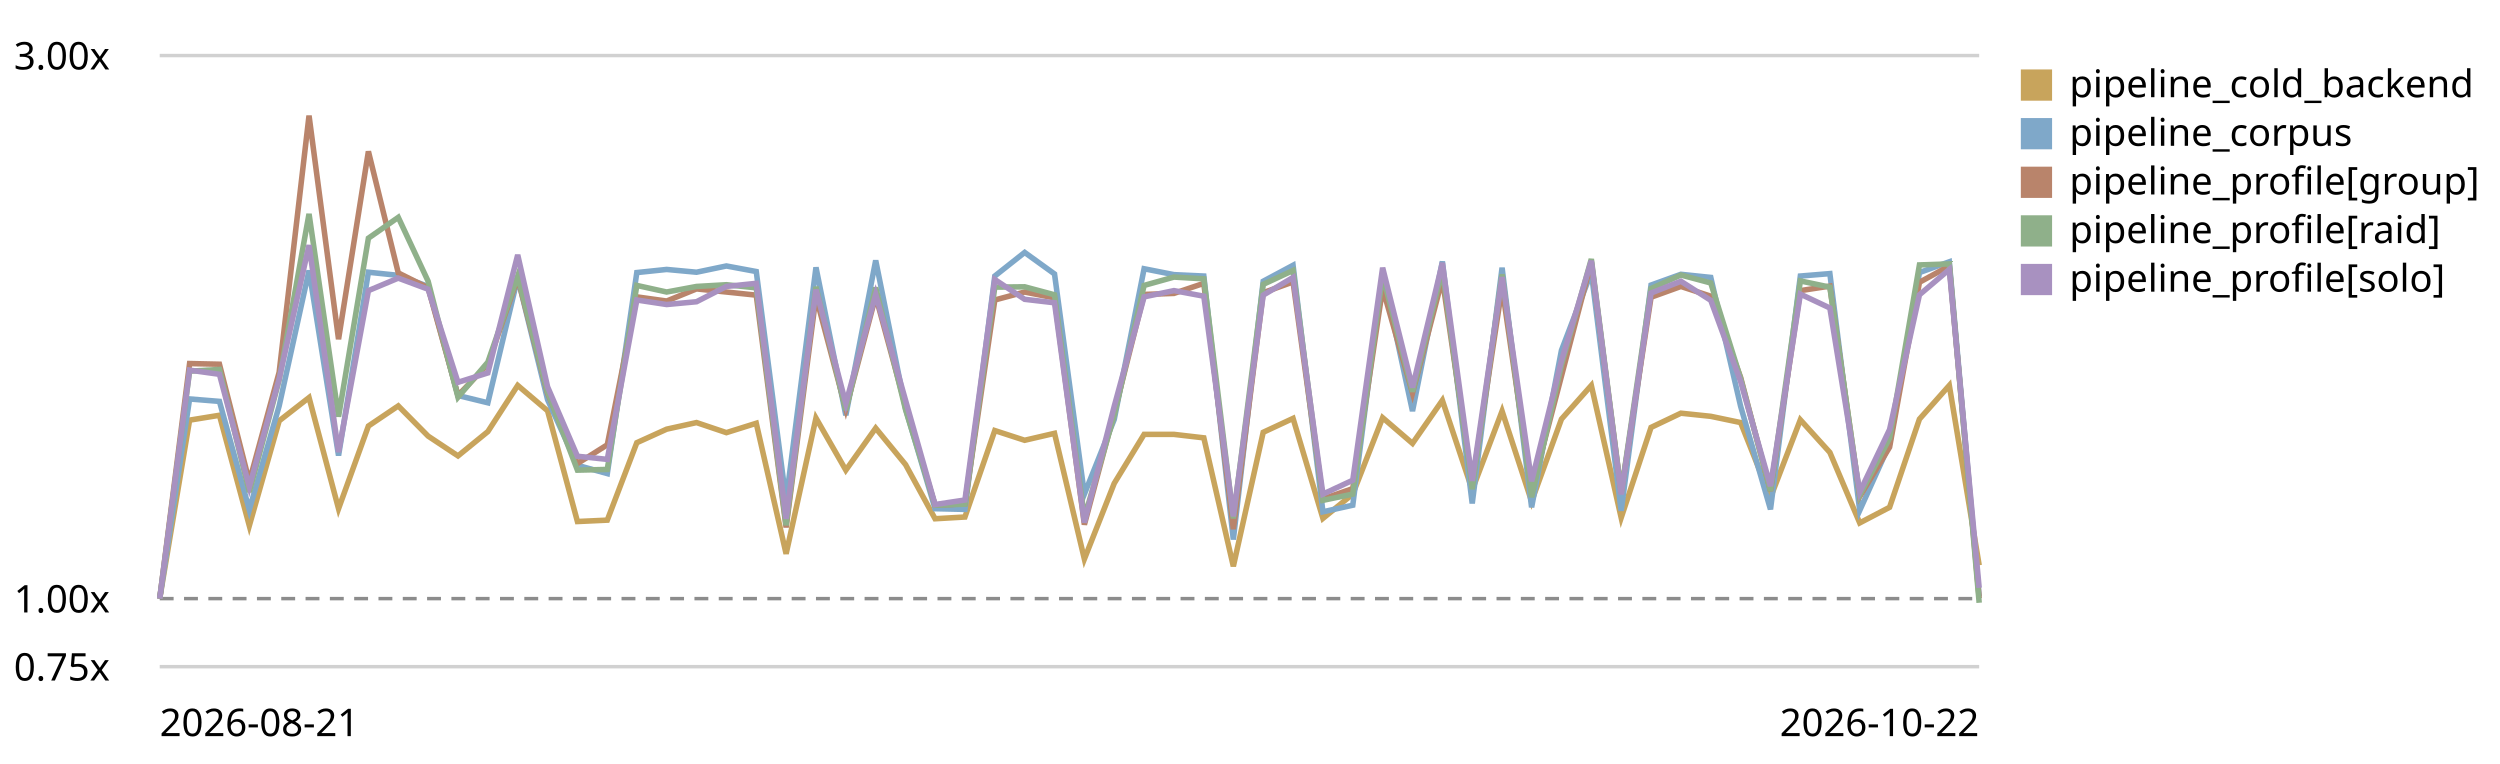
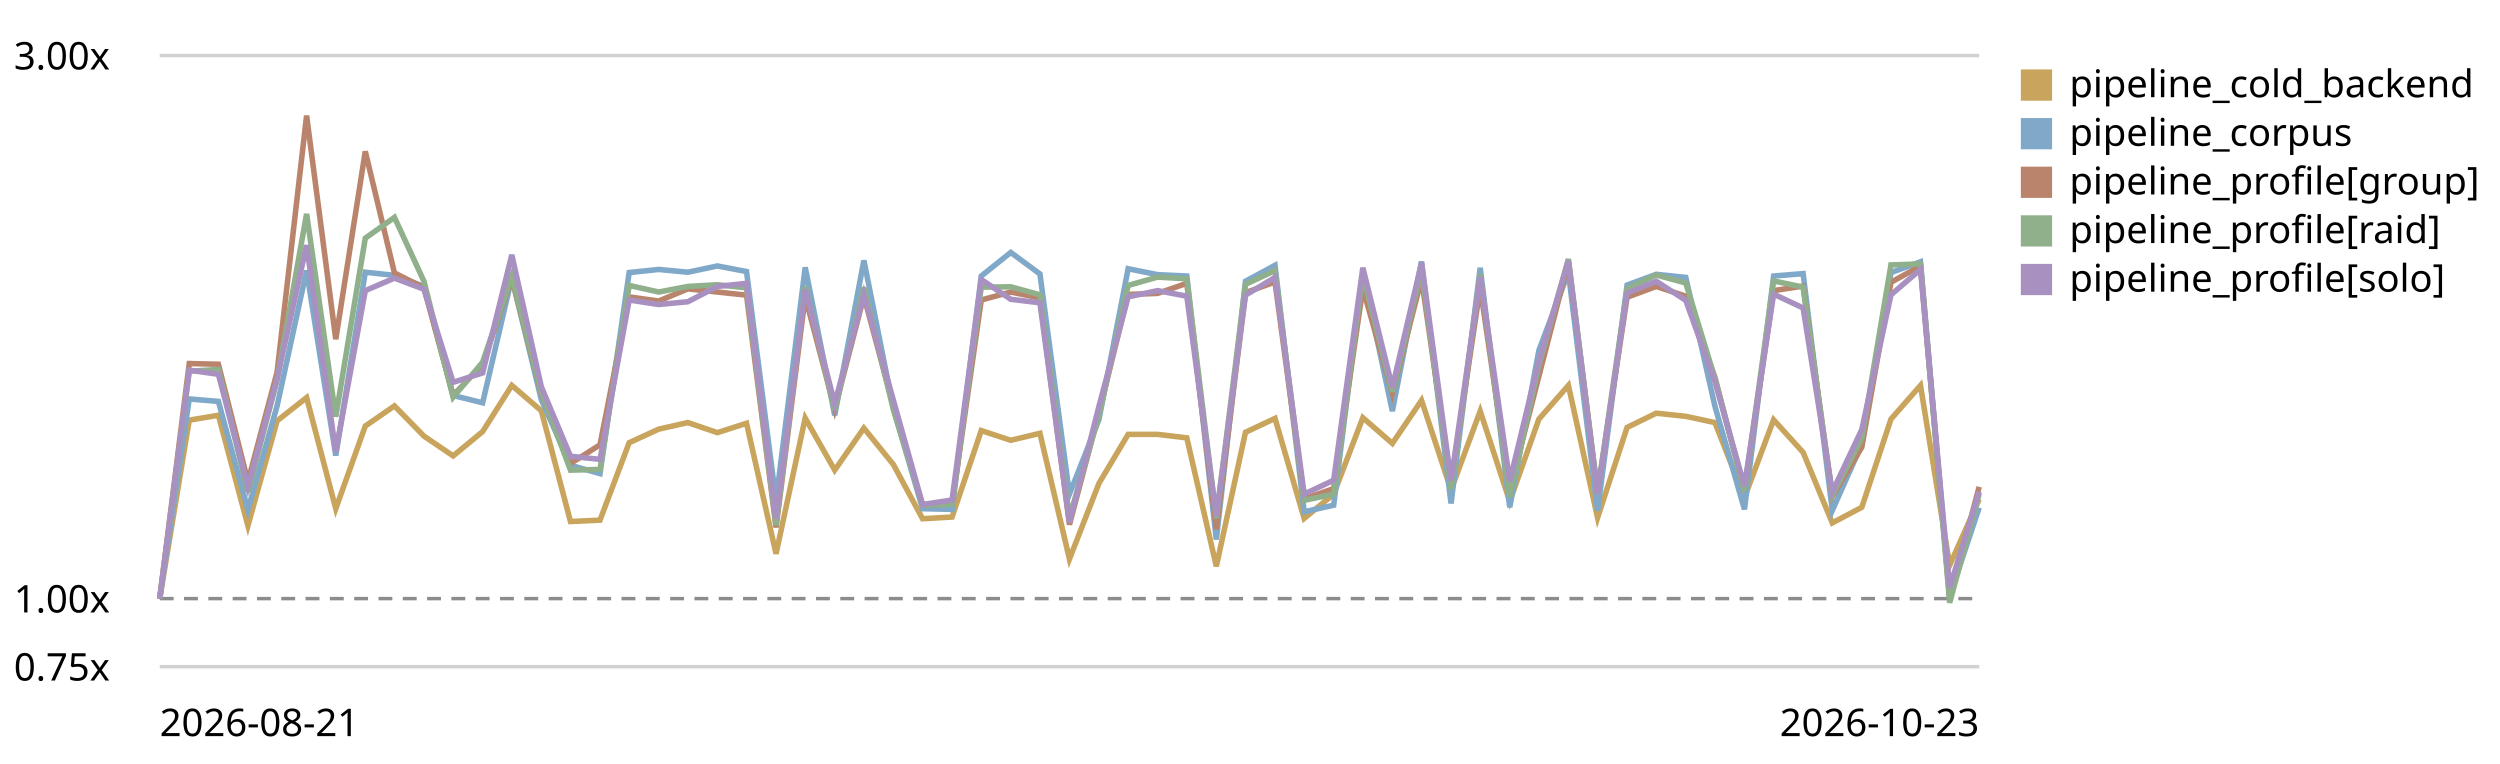
<svg xmlns="http://www.w3.org/2000/svg" viewBox="0 0 720 220" role="img" aria-label="LogPipeline.process (full backend) trend, relative to the first recorded run">
  <style>text{font:11px system-ui,sans-serif;fill:currentColor}.grid{stroke:currentColor;stroke-opacity:.18}.base{stroke:currentColor;stroke-opacity:.45;stroke-dasharray:4 3}</style>
  <line class="grid" x1="46" y1="192.0" x2="570" y2="192.0" />
  <text x="4" y="196.0">0.75x</text>
  <line class="base" x1="46" y1="172.4" x2="570" y2="172.4" />
  <text x="4" y="176.4">1.00x</text>
  <line class="grid" x1="46" y1="16.0" x2="570" y2="16.0" />
  <text x="4" y="20.0">3.00x</text>
-   <path d="M46.0,172.4 L54.6,121.0 L63.2,119.6 L71.8,151.4 L80.4,121.2 L89.0,114.5 L97.5,146.5 L106.1,122.7 L114.7,116.9 L123.3,125.6 L131.9,131.3 L140.5,124.3 L149.1,111.0 L157.7,118.3 L166.3,150.2 L174.9,149.8 L183.4,127.5 L192.0,123.6 L200.6,121.7 L209.2,124.6 L217.8,121.9 L226.4,159.5 L235.0,120.4 L243.6,135.4 L252.2,123.3 L260.8,133.8 L269.3,149.4 L277.9,148.9 L286.5,124.0 L295.1,126.8 L303.7,124.8 L312.3,161.0 L320.9,139.2 L329.5,125.1 L338.1,125.1 L346.7,126.1 L355.2,163.1 L363.8,124.5 L372.4,120.5 L381.0,149.3 L389.6,142.3 L398.2,120.3 L406.8,127.7 L415.4,115.3 L424.0,141.1 L432.6,118.4 L441.1,144.4 L449.7,120.7 L458.3,111.0 L466.9,149.1 L475.5,123.1 L484.1,119.0 L492.7,119.9 L501.3,121.7 L509.9,143.3 L518.5,120.9 L527.0,130.3 L535.6,150.6 L544.2,146.1 L552.8,120.7 L561.4,111.0 L570.0,162.8" fill="none" stroke="#c8a45c" stroke-width="1.6" />
+   <path d="M46.0,172.4 L54.5,121.0 L62.9,119.6 L71.4,151.4 L79.8,121.2 L88.3,114.5 L96.7,146.5 L105.2,122.7 L113.6,116.9 L122.1,125.6 L130.5,131.3 L139.0,124.3 L147.4,111.0 L155.9,118.3 L164.3,150.2 L172.8,149.8 L181.2,127.5 L189.7,123.6 L198.1,121.7 L206.6,124.6 L215.0,121.9 L223.5,159.5 L231.9,120.4 L240.4,135.4 L248.8,123.3 L257.3,133.8 L265.7,149.4 L274.2,148.9 L282.6,124.0 L291.1,126.8 L299.5,124.8 L308.0,161.0 L316.5,139.2 L324.9,125.1 L333.4,125.1 L341.8,126.1 L350.3,163.1 L358.7,124.5 L367.2,120.5 L375.6,149.3 L384.1,142.3 L392.5,120.3 L401.0,127.7 L409.4,115.3 L417.9,141.1 L426.3,118.4 L434.8,144.4 L443.2,120.7 L451.7,111.0 L460.1,149.1 L468.6,123.1 L477.0,119.0 L485.5,119.9 L493.9,121.7 L502.4,143.3 L510.8,120.9 L519.3,130.3 L527.7,150.6 L536.2,146.1 L544.6,120.7 L553.1,111.0 L561.5,162.8 L570.0,143.8" fill="none" stroke="#c8a45c" stroke-width="1.6" />
  <rect x="582" y="20" width="9" height="9" fill="#c8a45c" />
  <text x="596" y="28">pipeline_cold_backend</text>
-   <path d="M46.0,172.4 L54.6,114.9 L63.2,115.6 L71.8,146.8 L80.4,116.9 L89.0,77.9 L97.5,131.2 L106.1,78.4 L114.7,79.3 L123.3,82.5 L131.9,113.9 L140.5,116.0 L149.1,80.0 L157.7,115.1 L166.3,134.0 L174.9,136.4 L183.4,78.5 L192.0,77.6 L200.6,78.4 L209.2,76.6 L217.8,78.2 L226.4,144.2 L235.0,77.0 L243.6,119.6 L252.2,75.0 L260.8,117.7 L269.3,146.5 L277.9,146.7 L286.5,79.5 L295.1,72.7 L303.7,78.9 L312.3,142.3 L320.9,120.8 L329.5,77.4 L338.1,79.1 L346.7,79.5 L355.2,155.4 L363.8,81.0 L372.4,76.4 L381.0,147.4 L389.6,145.5 L398.2,78.6 L406.8,118.4 L415.4,75.3 L424.0,145.0 L432.6,77.1 L441.1,146.1 L449.7,100.9 L458.3,78.4 L466.9,147.1 L475.5,82.1 L484.1,79.0 L492.7,79.9 L501.3,117.0 L509.9,146.7 L518.5,79.5 L527.0,78.8 L535.6,147.0 L544.2,127.9 L552.8,78.5 L561.4,75.4 L570.0,171.7" fill="none" stroke="#7fa8c9" stroke-width="1.6" />
+   <path d="M46.0,172.4 L54.5,114.9 L62.9,115.6 L71.4,146.8 L79.8,116.9 L88.3,77.9 L96.7,131.2 L105.2,78.4 L113.6,79.3 L122.1,82.5 L130.5,113.9 L139.0,116.0 L147.4,80.0 L155.9,115.1 L164.3,134.0 L172.8,136.4 L181.2,78.5 L189.7,77.6 L198.1,78.4 L206.6,76.6 L215.0,78.2 L223.5,144.2 L231.9,77.0 L240.4,119.6 L248.8,75.0 L257.3,117.7 L265.7,146.5 L274.2,146.7 L282.6,79.5 L291.1,72.7 L299.5,78.9 L308.0,142.3 L316.5,120.8 L324.9,77.4 L333.4,79.1 L341.8,79.5 L350.3,155.4 L358.7,81.0 L367.2,76.4 L375.6,147.4 L384.1,145.5 L392.5,78.6 L401.0,118.4 L409.4,75.3 L417.9,145.0 L426.3,77.1 L434.8,146.1 L443.2,100.9 L451.7,78.4 L460.1,147.1 L468.6,82.1 L477.0,79.0 L485.5,79.9 L493.9,117.0 L502.4,146.7 L510.8,79.5 L519.3,78.8 L527.7,147.0 L536.2,127.9 L544.6,78.5 L553.1,75.4 L561.5,171.7 L570.0,146.2" fill="none" stroke="#7fa8c9" stroke-width="1.6" />
  <rect x="582" y="34" width="9" height="9" fill="#7fa8c9" />
  <text x="596" y="42">pipeline_corpus</text>
-   <path d="M46.0,172.4 L54.6,104.7 L63.2,104.9 L71.8,138.7 L80.4,107.2 L89.0,33.3 L97.5,97.7 L106.1,43.6 L114.7,78.6 L123.3,82.9 L131.9,113.9 L140.5,104.9 L149.1,80.1 L157.7,113.3 L166.3,133.5 L174.9,128.1 L183.4,85.5 L192.0,86.7 L200.6,83.2 L209.2,84.1 L217.8,85.0 L226.4,151.9 L235.0,85.4 L243.6,117.8 L252.2,85.3 L260.8,117.0 L269.3,145.5 L277.9,145.1 L286.5,86.4 L295.1,84.1 L303.7,85.8 L312.3,151.1 L320.9,118.9 L329.5,84.8 L338.1,84.5 L346.7,81.6 L355.2,152.4 L363.8,84.3 L372.4,81.2 L381.0,143.7 L389.6,140.7 L398.2,83.0 L406.8,113.2 L415.4,80.3 L424.0,139.3 L432.6,82.7 L441.1,141.2 L449.7,108.3 L458.3,75.5 L466.9,141.9 L475.5,85.6 L484.1,82.5 L492.7,85.3 L501.3,108.7 L509.9,141.4 L518.5,83.7 L527.0,82.4 L535.6,143.0 L544.2,128.8 L552.8,81.3 L561.4,76.6 L570.0,172.3" fill="none" stroke="#b9846b" stroke-width="1.6" />
+   <path d="M46.0,172.4 L54.5,104.7 L62.9,104.9 L71.4,138.7 L79.8,107.2 L88.3,33.3 L96.7,97.7 L105.2,43.6 L113.6,78.6 L122.1,82.9 L130.5,113.9 L139.0,104.9 L147.4,80.1 L155.9,113.3 L164.3,133.5 L172.8,128.1 L181.2,85.5 L189.7,86.7 L198.1,83.2 L206.6,84.1 L215.0,85.0 L223.5,151.9 L231.9,85.4 L240.4,117.8 L248.8,85.3 L257.3,117.0 L265.7,145.5 L274.2,145.1 L282.6,86.4 L291.1,84.1 L299.5,85.8 L308.0,151.1 L316.5,118.9 L324.9,84.8 L333.4,84.5 L341.8,81.6 L350.3,152.4 L358.7,84.3 L367.2,81.2 L375.6,143.7 L384.1,140.7 L392.5,83.0 L401.0,113.2 L409.4,80.3 L417.9,139.3 L426.3,82.7 L434.8,141.2 L443.2,108.3 L451.7,75.5 L460.1,141.9 L468.6,85.6 L477.0,82.5 L485.5,85.3 L493.9,108.7 L502.4,141.4 L510.8,83.7 L519.3,82.4 L527.7,143.0 L536.2,128.8 L544.6,81.3 L553.1,76.6 L561.5,172.3 L570.0,140.2" fill="none" stroke="#b9846b" stroke-width="1.6" />
  <rect x="582" y="48" width="9" height="9" fill="#b9846b" />
  <text x="596" y="56">pipeline_profile[group]</text>
-   <path d="M46.0,172.4 L54.6,106.9 L63.2,106.4 L71.8,141.7 L80.4,109.4 L89.0,61.6 L97.5,120.0 L106.1,68.6 L114.7,62.6 L123.3,81.0 L131.9,114.4 L140.5,104.3 L149.1,79.5 L157.7,112.9 L166.3,135.4 L174.9,135.2 L183.4,82.2 L192.0,84.1 L200.6,82.5 L209.2,82.0 L217.8,82.9 L226.4,151.3 L235.0,82.6 L243.6,118.1 L252.2,82.8 L260.8,118.0 L269.3,145.5 L277.9,145.2 L286.5,82.7 L295.1,82.6 L303.7,84.9 L312.3,149.1 L320.9,119.6 L329.5,82.2 L338.1,79.8 L346.7,80.3 L355.2,149.3 L363.8,81.9 L372.4,77.9 L381.0,144.1 L389.6,142.3 L398.2,79.2 L406.8,112.8 L415.4,77.7 L424.0,140.9 L432.6,79.0 L441.1,143.2 L449.7,105.1 L458.3,74.6 L466.9,141.8 L475.5,83.1 L484.1,79.2 L492.7,81.5 L501.3,109.0 L509.9,141.4 L518.5,80.9 L527.0,82.7 L535.6,142.6 L544.2,126.2 L552.8,76.3 L561.4,76.0 L570.0,173.6" fill="none" stroke="#8fb08a" stroke-width="1.6" />
+   <path d="M46.0,172.4 L54.5,106.9 L62.9,106.4 L71.4,141.7 L79.8,109.4 L88.3,61.6 L96.7,120.0 L105.2,68.6 L113.6,62.6 L122.1,81.0 L130.5,114.4 L139.0,104.3 L147.4,79.5 L155.9,112.9 L164.3,135.4 L172.8,135.2 L181.2,82.2 L189.7,84.1 L198.1,82.5 L206.6,82.0 L215.0,82.9 L223.5,151.3 L231.9,82.6 L240.4,118.1 L248.8,82.8 L257.3,118.0 L265.7,145.5 L274.2,145.2 L282.6,82.7 L291.1,82.6 L299.5,84.9 L308.0,149.1 L316.5,119.6 L324.9,82.2 L333.4,79.8 L341.8,80.3 L350.3,149.3 L358.7,81.9 L367.2,77.9 L375.6,144.1 L384.1,142.3 L392.5,79.2 L401.0,112.8 L409.4,77.7 L417.9,140.9 L426.3,79.0 L434.8,143.2 L443.2,105.1 L451.7,74.6 L460.1,141.8 L468.6,83.1 L477.0,79.2 L485.5,81.5 L493.9,109.0 L502.4,141.4 L510.8,80.9 L519.3,82.7 L527.7,142.6 L536.2,126.2 L544.6,76.3 L553.1,76.0 L561.5,173.6 L570.0,142.2" fill="none" stroke="#8fb08a" stroke-width="1.6" />
  <rect x="582" y="62" width="9" height="9" fill="#8fb08a" />
  <text x="596" y="70">pipeline_profile[raid]</text>
-   <path d="M46.0,172.4 L54.6,106.6 L63.2,107.8 L71.8,140.2 L80.4,109.1 L89.0,70.6 L97.5,130.2 L106.1,83.7 L114.7,80.1 L123.3,83.3 L131.9,110.1 L140.5,107.4 L149.1,73.4 L157.7,111.4 L166.3,131.4 L174.9,132.3 L183.4,86.4 L192.0,87.7 L200.6,86.9 L209.2,82.5 L217.8,81.6 L226.4,149.4 L235.0,83.4 L243.6,116.2 L252.2,84.8 L260.8,115.3 L269.3,145.3 L277.9,144.0 L286.5,80.5 L295.1,86.2 L303.7,87.2 L312.3,150.5 L320.9,117.0 L329.5,85.5 L338.1,83.7 L346.7,85.3 L355.2,148.7 L363.8,85.0 L372.4,79.9 L381.0,142.3 L389.6,138.3 L398.2,77.1 L406.8,111.6 L415.4,75.7 L424.0,138.5 L432.6,79.8 L441.1,138.6 L449.7,103.9 L458.3,75.1 L466.9,142.4 L475.5,84.4 L484.1,81.0 L492.7,86.5 L501.3,109.9 L509.9,140.0 L518.5,84.7 L527.0,88.7 L535.6,141.7 L544.2,123.7 L552.8,84.9 L561.4,77.6 L570.0,169.3" fill="none" stroke="#a891c0" stroke-width="1.6" />
+   <path d="M46.0,172.4 L54.5,106.6 L62.9,107.8 L71.4,140.2 L79.8,109.1 L88.3,70.6 L96.7,130.2 L105.2,83.7 L113.6,80.1 L122.1,83.3 L130.5,110.1 L139.0,107.4 L147.4,73.4 L155.9,111.4 L164.3,131.4 L172.8,132.3 L181.2,86.4 L189.7,87.7 L198.1,86.9 L206.6,82.5 L215.0,81.6 L223.5,149.4 L231.9,83.4 L240.4,116.2 L248.8,84.8 L257.3,115.3 L265.7,145.3 L274.2,144.0 L282.6,80.5 L291.1,86.2 L299.5,87.2 L308.0,150.5 L316.5,117.0 L324.9,85.5 L333.4,83.7 L341.8,85.3 L350.3,148.7 L358.7,85.0 L367.2,79.9 L375.6,142.3 L384.1,138.3 L392.5,77.1 L401.0,111.6 L409.4,75.7 L417.9,138.5 L426.3,79.8 L434.8,138.6 L443.2,103.9 L451.7,75.1 L460.1,142.4 L468.6,84.4 L477.0,81.0 L485.5,86.5 L493.9,109.9 L502.4,140.0 L510.8,84.7 L519.3,88.7 L527.7,141.7 L536.2,123.7 L544.6,84.9 L553.1,77.6 L561.5,169.3 L570.0,141.6" fill="none" stroke="#a891c0" stroke-width="1.6" />
  <rect x="582" y="76" width="9" height="9" fill="#a891c0" />
  <text x="596" y="84">pipeline_profile[solo]</text>
  <text x="46" y="212">2026-08-21</text>
-   <text x="570" y="212" text-anchor="end">2026-10-22</text>
+   <text x="570" y="212" text-anchor="end">2026-10-23</text>
</svg>
